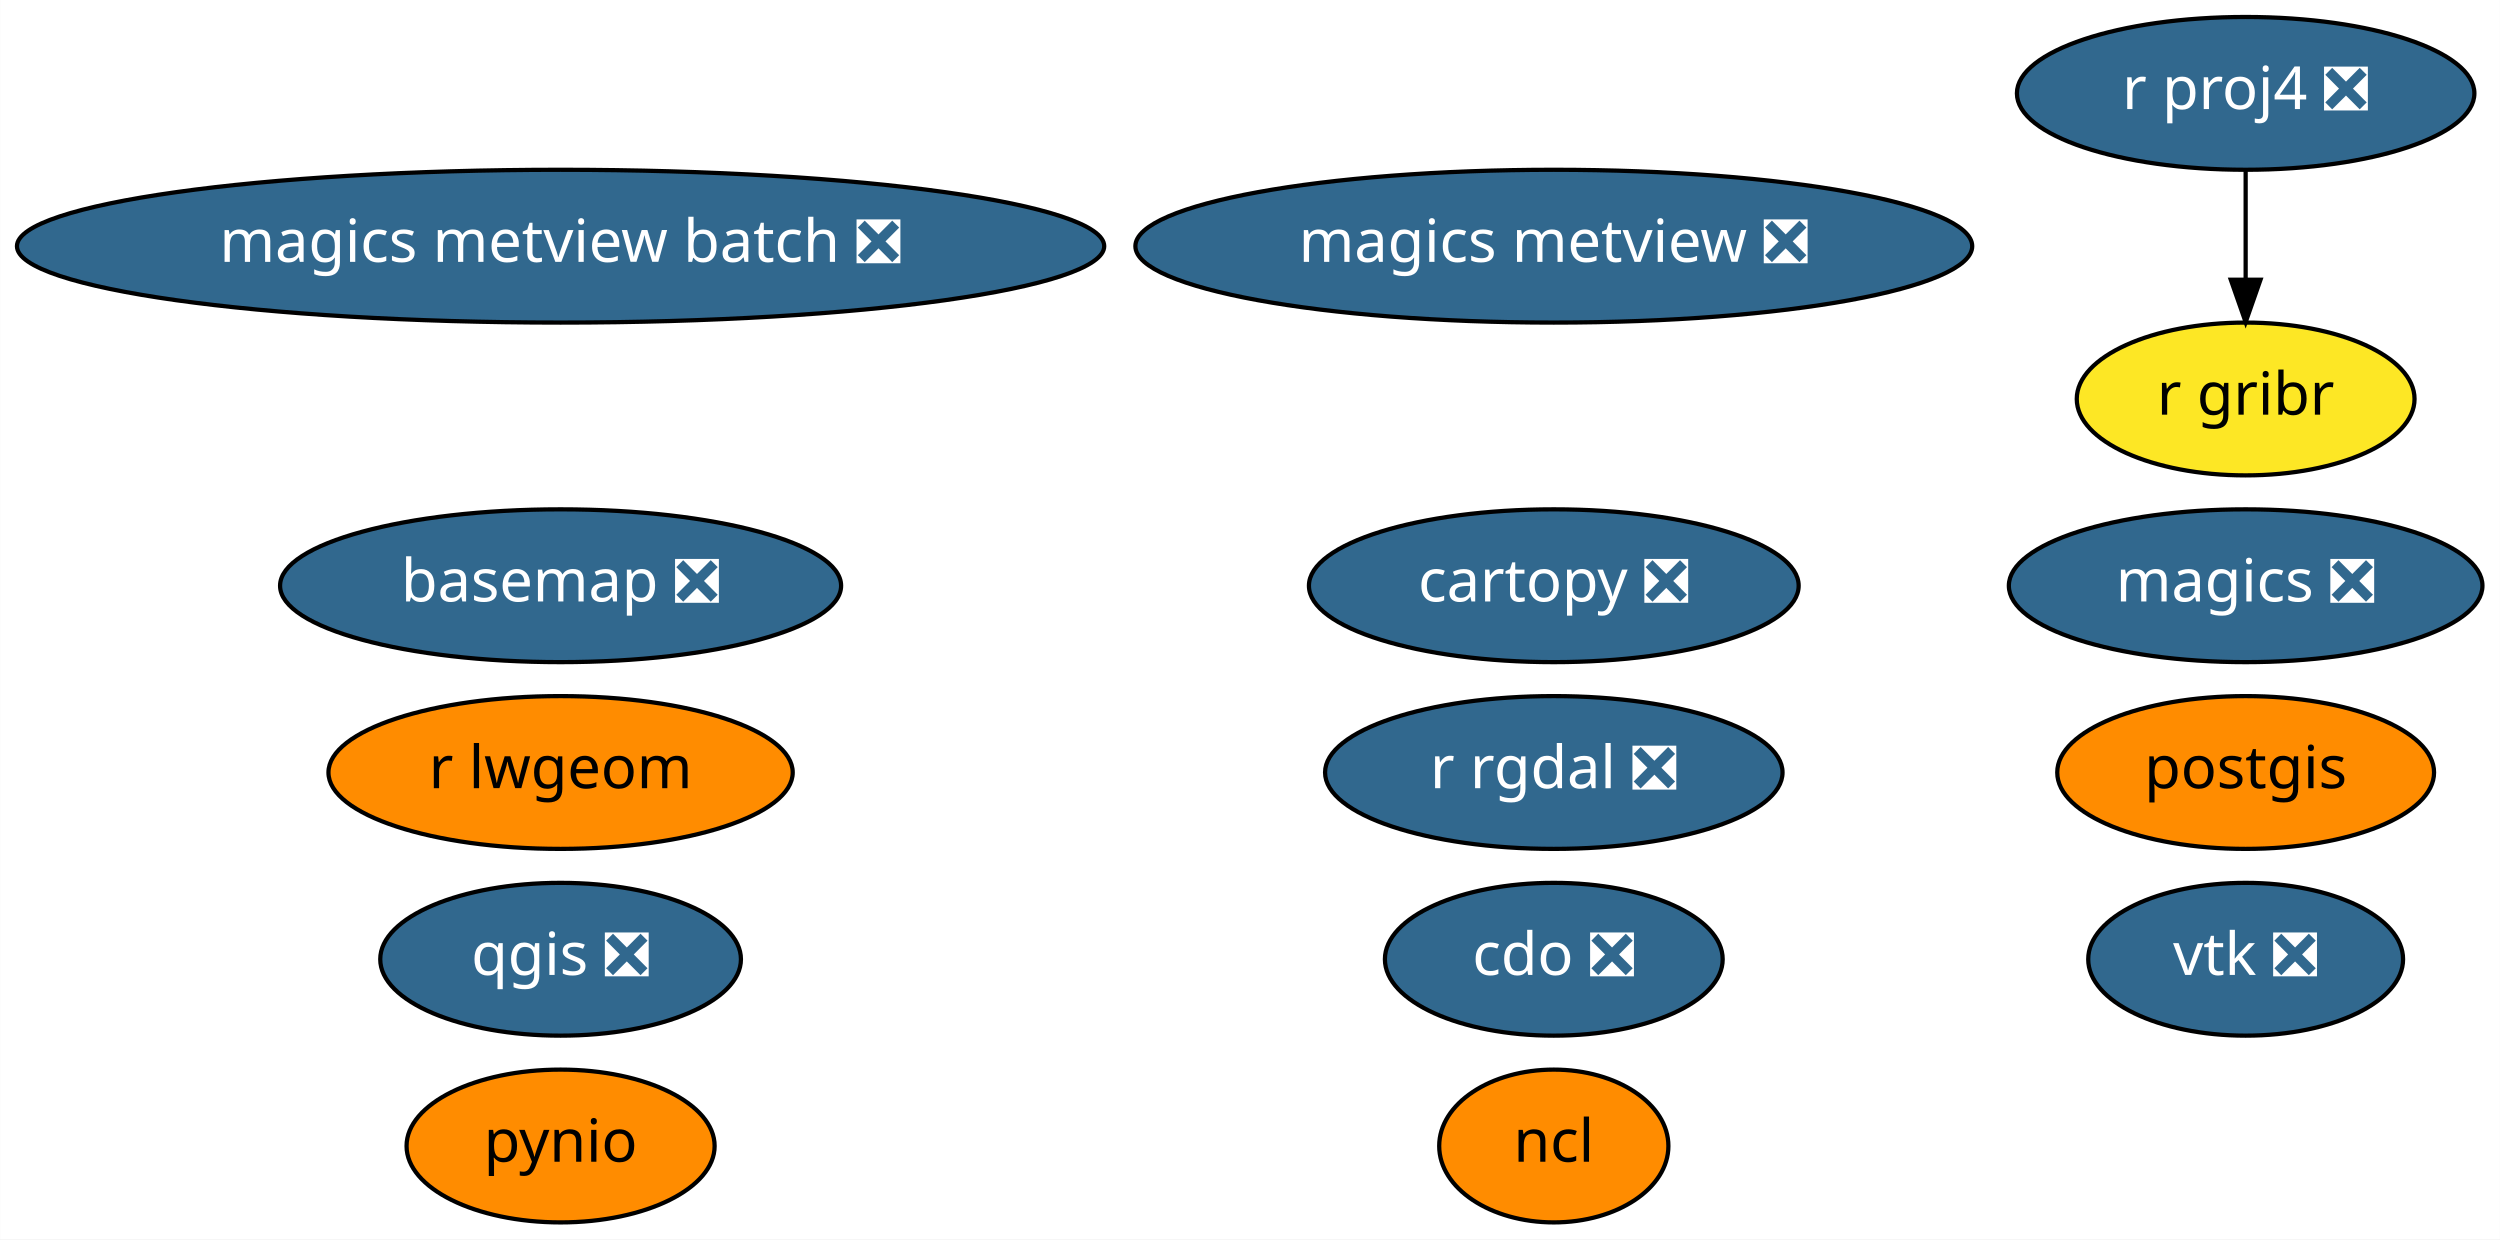
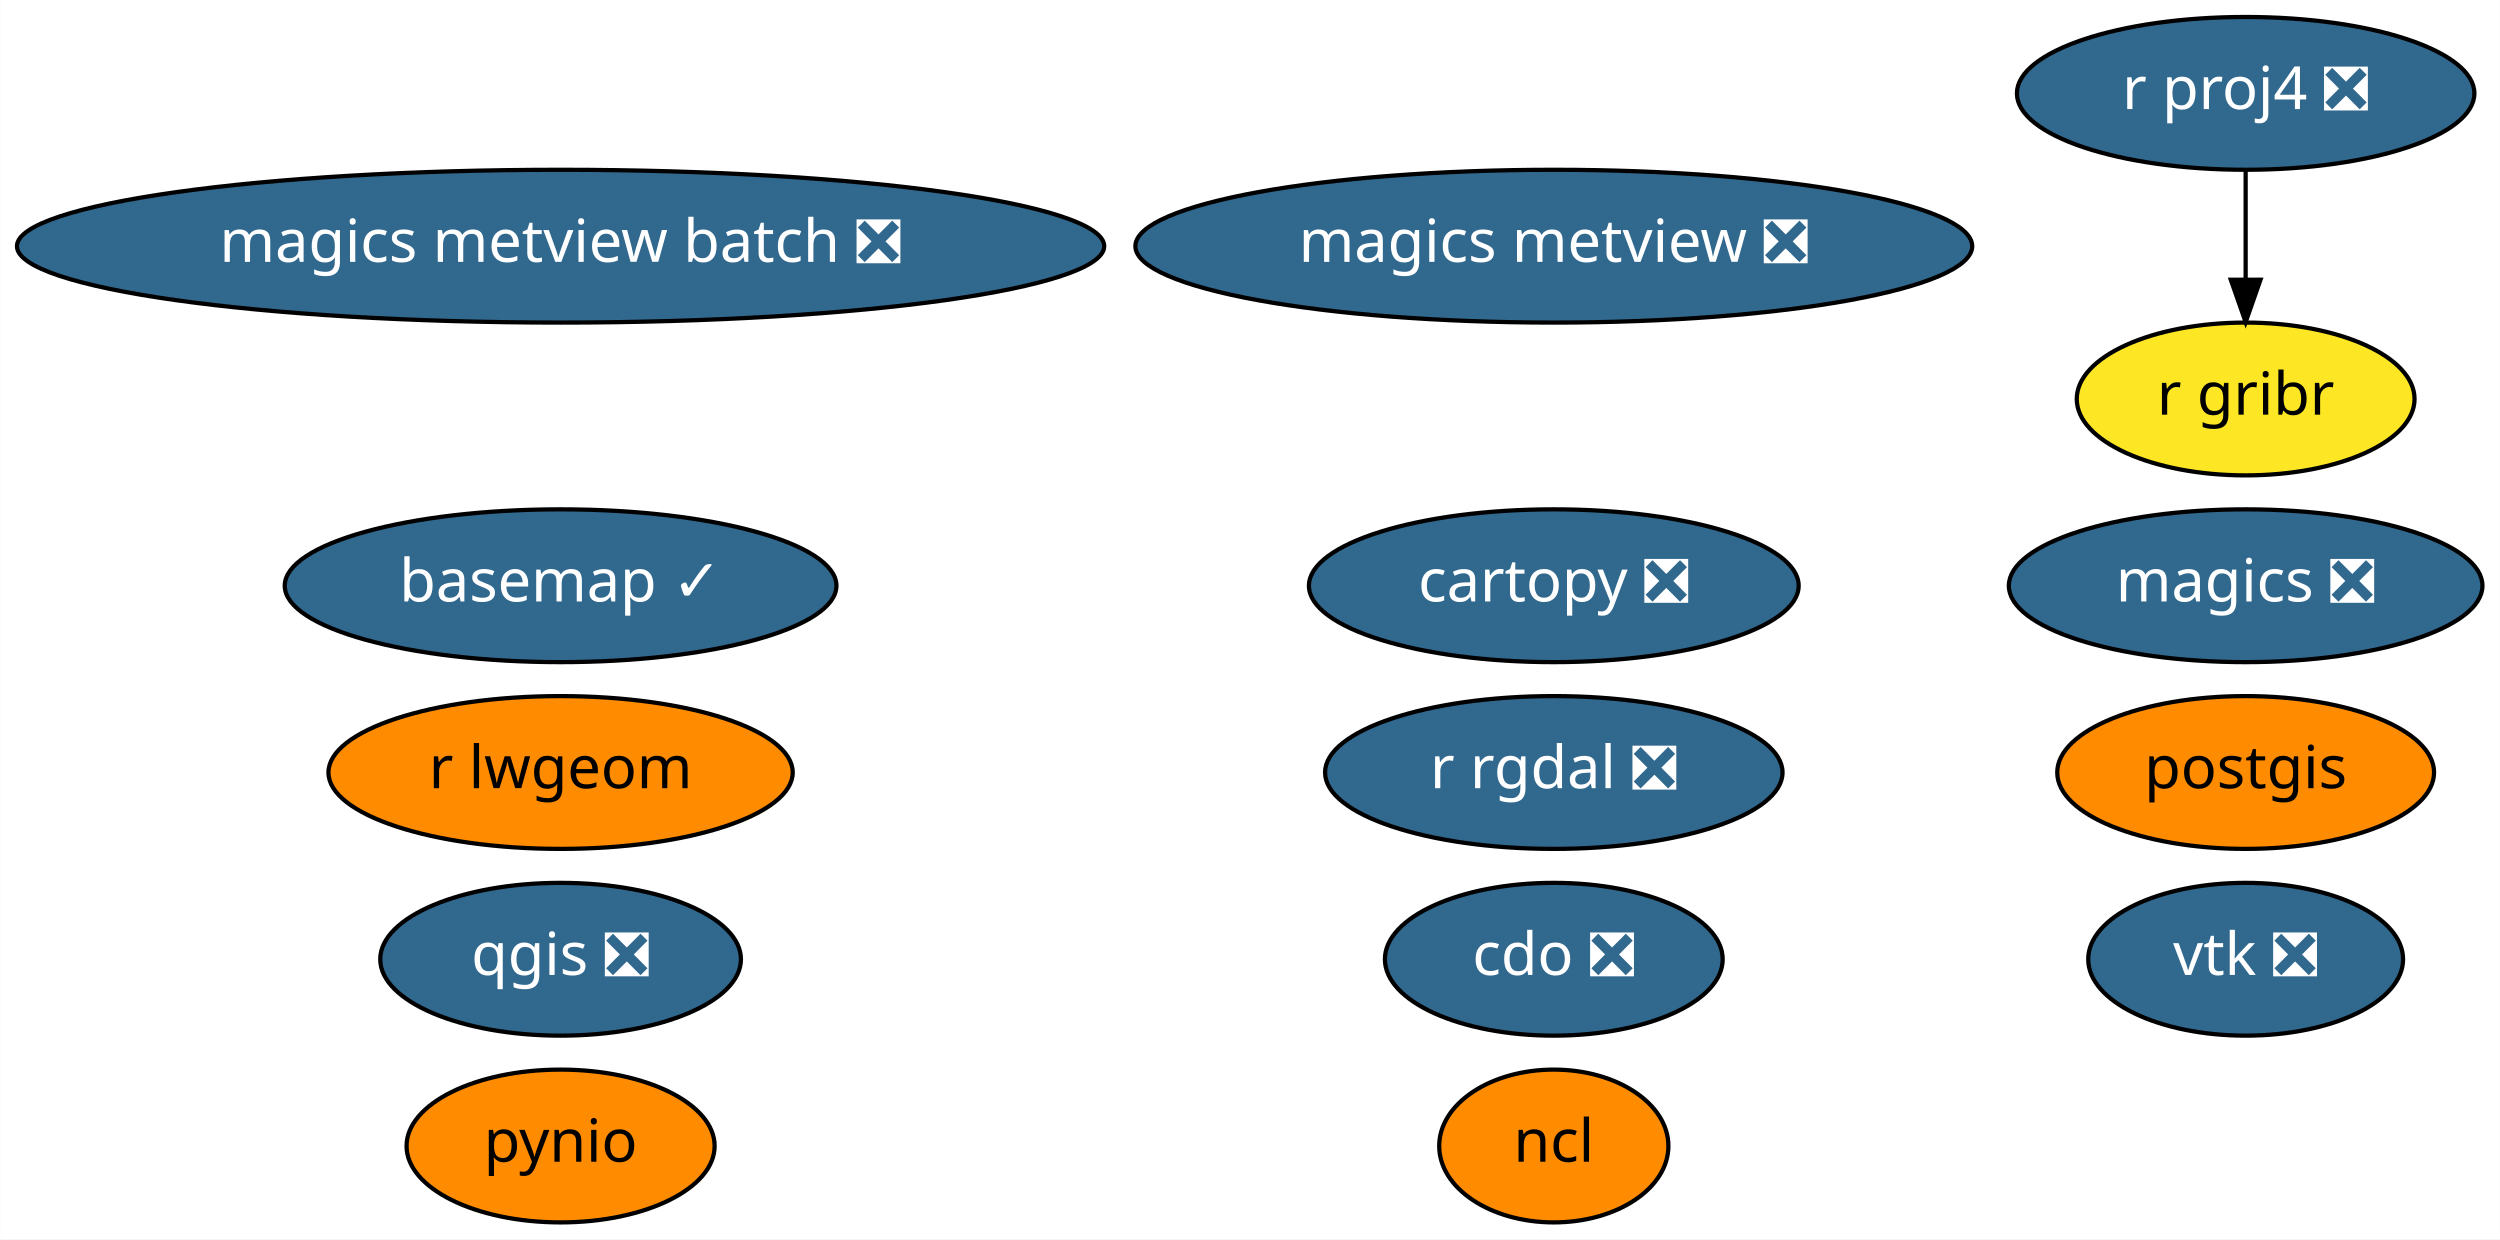
<svg xmlns="http://www.w3.org/2000/svg" xmlns:xlink="http://www.w3.org/1999/xlink" width="589pt" height="292pt" viewBox="0.00 0.00 588.93 292.00">
  <g id="graph0" class="graph" transform="scale(1 1) rotate(0) translate(4 288)">
    <polygon fill="white" stroke="transparent" points="-4,4 -4,-288 584.93,-288 584.93,4 -4,4" />
    <g id="node1" class="node">
      <g id="a_node1">
-         <a xlink:href="https://github.com/conda-forge/basemap-feedstock/pull/77" xlink:title="basemap ❎">
-           <ellipse fill="#31688e" stroke="black" cx="128.04" cy="-150" rx="66.09" ry="18" />
-           <text text-anchor="middle" x="128.04" y="-146.3" font-family="Times-Roman" font-size="14.00" fill="white">basemap ❎</text>
+         <a xlink:href="https://github.com/conda-forge/basemap-feedstock/pull/77" xlink:title="basemap ✓">
+           <ellipse fill="#31688e" stroke="black" cx="128.04" cy="-150" rx="64.99" ry="18" />
+           <text text-anchor="middle" x="128.04" y="-146.3" font-family="Times-Roman" font-size="14.00" fill="white">basemap ✓</text>
        </a>
      </g>
    </g>
    <g id="node2" class="node">
      <g id="a_node2">
        <a xlink:href="https://github.com/conda-forge/cartopy-feedstock/pull/106" xlink:title="cartopy ❎">
          <ellipse fill="#31688e" stroke="black" cx="362.04" cy="-150" rx="57.69" ry="18" />
          <text text-anchor="middle" x="362.04" y="-146.3" font-family="Times-Roman" font-size="14.00" fill="white">cartopy ❎</text>
        </a>
      </g>
    </g>
    <g id="node3" class="node">
      <g id="a_node3">
        <a xlink:href="https://github.com/conda-forge/cdo-feedstock/pull/89" xlink:title="cdo ❎">
          <ellipse fill="#31688e" stroke="black" cx="362.04" cy="-62" rx="39.79" ry="18" />
          <text text-anchor="middle" x="362.04" y="-58.3" font-family="Times-Roman" font-size="14.00" fill="white">cdo ❎</text>
        </a>
      </g>
    </g>
    <g id="node4" class="node">
      <g id="a_node4">
        <a xlink:href="https://github.com/conda-forge/magics-feedstock/pull/88" xlink:title="magics ❎">
          <ellipse fill="#31688e" stroke="black" cx="525.04" cy="-150" rx="55.79" ry="18" />
          <text text-anchor="middle" x="525.04" y="-146.3" font-family="Times-Roman" font-size="14.00" fill="white">magics ❎</text>
        </a>
      </g>
    </g>
    <g id="node5" class="node">
      <g id="a_node5">
        <a xlink:href="https://github.com/conda-forge/ncl-feedstock" xlink:title="ncl">
          <ellipse fill="#ff8c00" stroke="black" cx="362.04" cy="-18" rx="27" ry="18" />
          <text text-anchor="middle" x="362.04" y="-14.3" font-family="Times-Roman" font-size="14.00">ncl</text>
        </a>
      </g>
    </g>
    <g id="node6" class="node">
      <g id="a_node6">
        <a xlink:href="https://github.com/conda-forge/postgis-feedstock" xlink:title="postgis">
          <ellipse fill="#ff8c00" stroke="black" cx="525.04" cy="-106" rx="44.39" ry="18" />
          <text text-anchor="middle" x="525.04" y="-102.3" font-family="Times-Roman" font-size="14.00">postgis</text>
        </a>
      </g>
    </g>
    <g id="node7" class="node">
      <g id="a_node7">
        <a xlink:href="https://github.com/conda-forge/pynio-feedstock" xlink:title="pynio">
          <ellipse fill="#ff8c00" stroke="black" cx="128.04" cy="-18" rx="36.29" ry="18" />
          <text text-anchor="middle" x="128.04" y="-14.3" font-family="Times-Roman" font-size="14.00">pynio</text>
        </a>
      </g>
    </g>
    <g id="node8" class="node">
      <g id="a_node8">
        <a xlink:href="https://github.com/conda-forge/qgis-feedstock/pull/177" xlink:title="qgis ❎">
          <ellipse fill="#31688e" stroke="black" cx="128.04" cy="-62" rx="42.49" ry="18" />
          <text text-anchor="middle" x="128.04" y="-58.3" font-family="Times-Roman" font-size="14.00" fill="white">qgis ❎</text>
        </a>
      </g>
    </g>
    <g id="node9" class="node">
      <g id="a_node9">
        <a xlink:href="https://github.com/conda-forge/r-proj4-feedstock/pull/25" xlink:title="r proj4 ❎">
          <ellipse fill="#31688e" stroke="black" cx="525.04" cy="-266" rx="53.89" ry="18" />
          <text text-anchor="middle" x="525.04" y="-262.3" font-family="Times-Roman" font-size="14.00" fill="white">r proj4 ❎</text>
        </a>
      </g>
    </g>
    <g id="node12" class="node">
      <g id="a_node12">
        <a xlink:href="https://github.com/conda-forge/r-gribr-feedstock" xlink:title="r gribr">
          <ellipse fill="#fde725" stroke="black" cx="525.04" cy="-194" rx="39.79" ry="18" />
          <text text-anchor="middle" x="525.04" y="-190.3" font-family="Times-Roman" font-size="14.00">r gribr</text>
        </a>
      </g>
    </g>
    <g id="edge1" class="edge">
      <path fill="none" stroke="black" d="M525.04,-247.7C525.04,-239.98 525.04,-230.71 525.04,-222.11" />
      <polygon fill="black" stroke="black" points="528.54,-222.1 525.04,-212.1 521.54,-222.1 528.54,-222.1" />
    </g>
    <g id="node10" class="node">
      <g id="a_node10">
        <a xlink:href="https://github.com/conda-forge/r-rgdal-feedstock/pull/47" xlink:title="r rgdal ❎">
          <ellipse fill="#31688e" stroke="black" cx="362.04" cy="-106" rx="53.89" ry="18" />
          <text text-anchor="middle" x="362.04" y="-102.3" font-family="Times-Roman" font-size="14.00" fill="white">r rgdal ❎</text>
        </a>
      </g>
    </g>
    <g id="node11" class="node">
      <g id="a_node11">
        <a xlink:href="https://github.com/conda-forge/vtk-feedstock/pull/163" xlink:title="vtk ❎">
          <ellipse fill="#31688e" stroke="black" cx="525.04" cy="-62" rx="37.09" ry="18" />
          <text text-anchor="middle" x="525.04" y="-58.3" font-family="Times-Roman" font-size="14.00" fill="white">vtk ❎</text>
        </a>
      </g>
    </g>
    <g id="node13" class="node">
      <g id="a_node13">
        <a xlink:href="https://github.com/conda-forge/r-lwgeom-feedstock" xlink:title="r lwgeom">
          <ellipse fill="#ff8c00" stroke="black" cx="128.04" cy="-106" rx="54.69" ry="18" />
          <text text-anchor="middle" x="128.04" y="-102.3" font-family="Times-Roman" font-size="14.00">r lwgeom</text>
        </a>
      </g>
    </g>
    <g id="node14" class="node">
      <g id="a_node14">
        <a xlink:href="https://github.com/conda-forge/magics-metview-feedstock/pull/30" xlink:title="magics metview ❎">
          <ellipse fill="#31688e" stroke="black" cx="362.04" cy="-230" rx="98.58" ry="18" />
          <text text-anchor="middle" x="362.04" y="-226.3" font-family="Times-Roman" font-size="14.00" fill="white">magics metview ❎</text>
        </a>
      </g>
    </g>
    <g id="node15" class="node">
      <g id="a_node15">
        <a xlink:href="https://github.com/conda-forge/magics-metview-batch-feedstock/pull/23" xlink:title="magics metview batch ❎">
          <ellipse fill="#31688e" stroke="black" cx="128.04" cy="-230" rx="128.08" ry="18" />
          <text text-anchor="middle" x="128.04" y="-226.3" font-family="Times-Roman" font-size="14.00" fill="white">magics metview batch ❎</text>
        </a>
      </g>
    </g>
  </g>
</svg>
